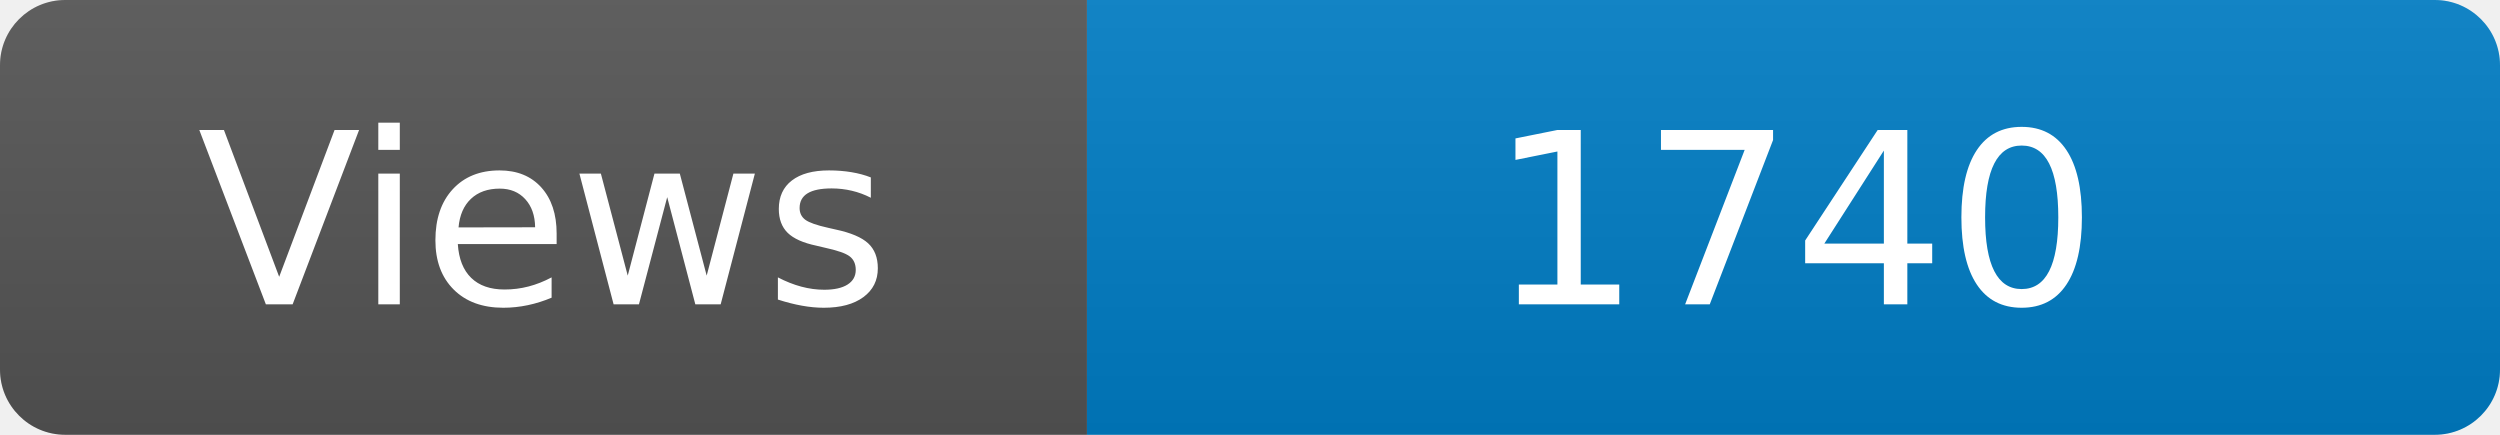
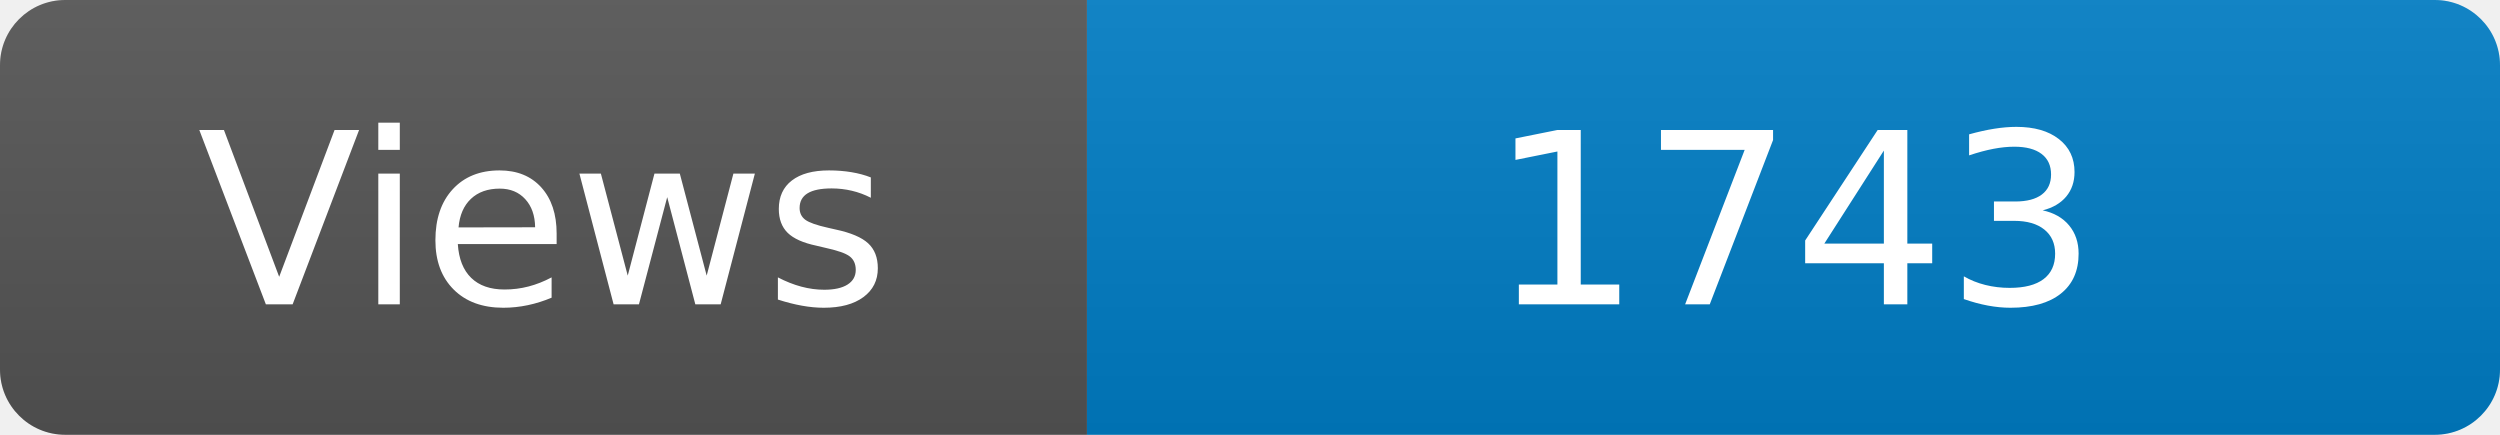
<svg xmlns="http://www.w3.org/2000/svg" width="115" height="20" role="img" aria-label="Maintained?: yes">
  <linearGradient id="s" x2="0" y2="100%">
    <stop offset="0" stop-color="#bbb" stop-opacity=".1" />
    <stop offset="1" stop-opacity=".1" />
  </linearGradient>
  <clipPath id="r">
    <rect width="115" height="20" rx="3" fill="#fff" />
  </clipPath>
  <g clip-path="url(#r)">
    <rect width="50" height="20" fill="#555" />
    <rect x="50" width="160" height="20" fill="#007ec6" />
    <rect width="115" height="20" fill="url(#s)" />
  </g>
  <g fill="#fff" text-anchor="middle" font-family="Verdana,Geneva,DejaVu Sans,sans-serif" font-size="110">
    <text x="250" y="140" transform="scale(.1)" fill="#fff">Views</text>
-     <text x="825" y="140" transform="scale(.1)" fill="#fff">1740</text>
+     <text x="825" y="140" transform="scale(.1)" fill="#fff">1743</text>
  </g>
</svg>
